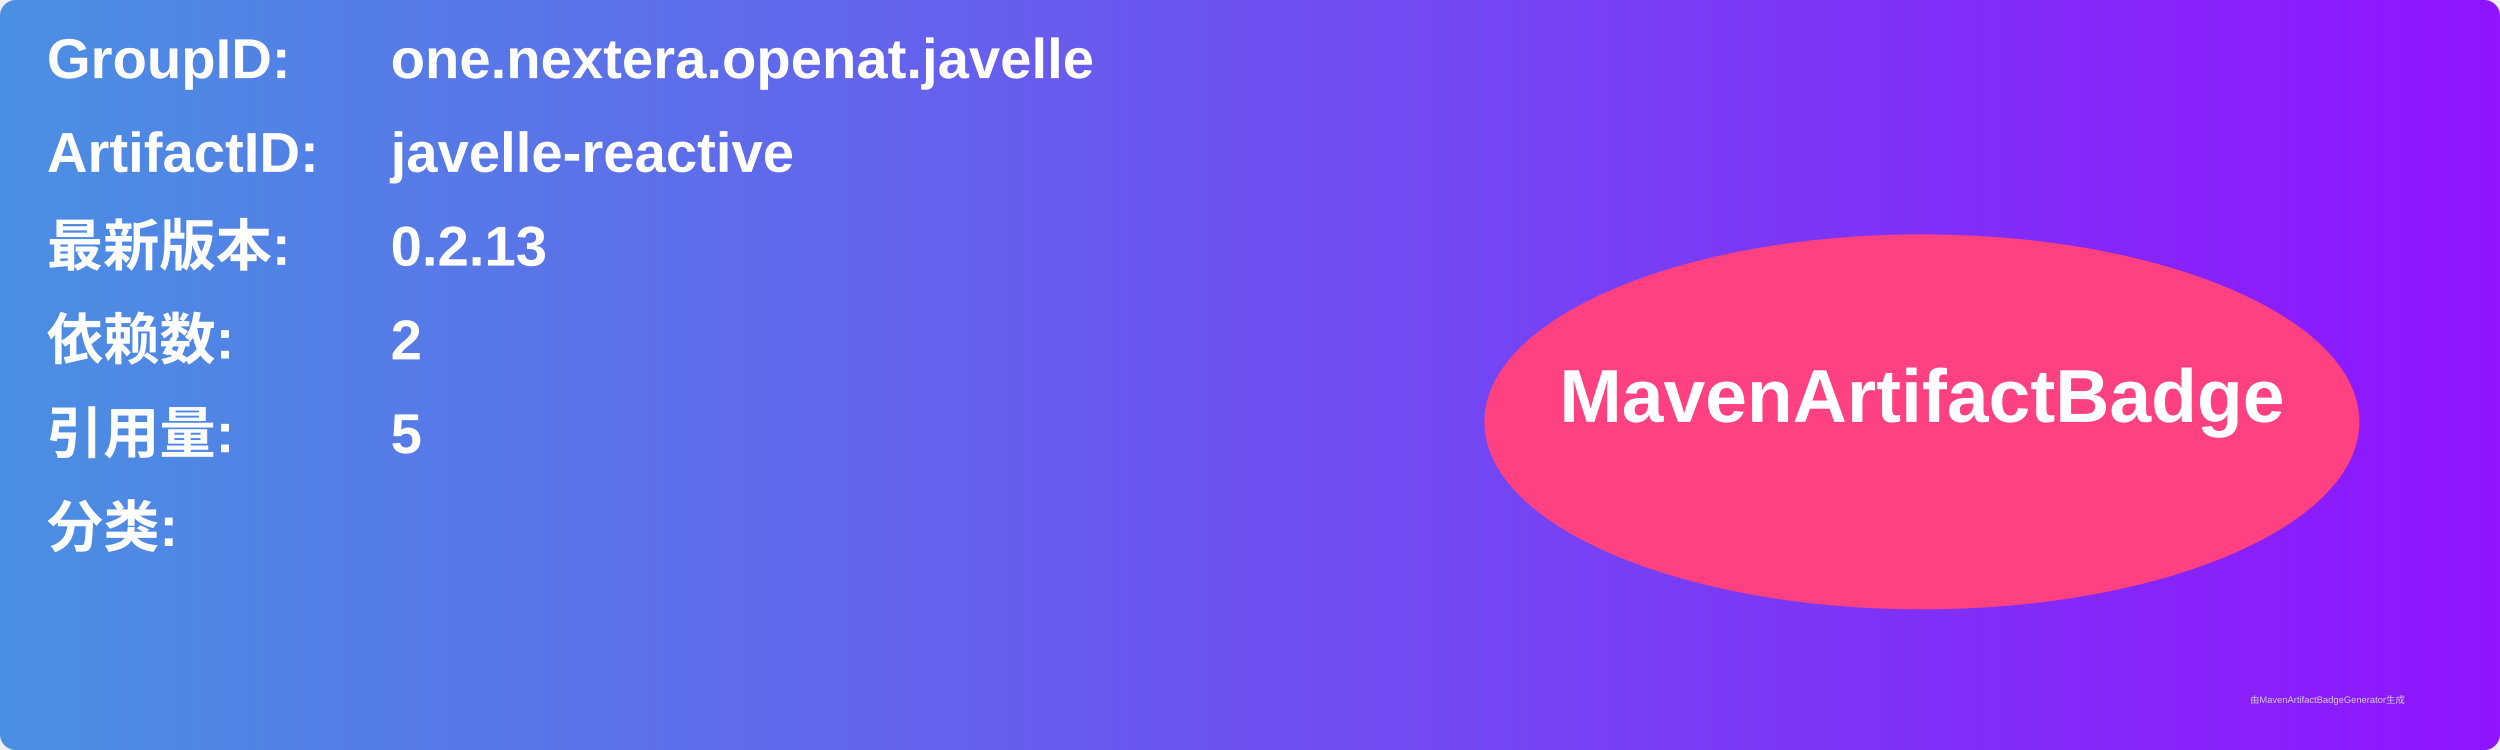
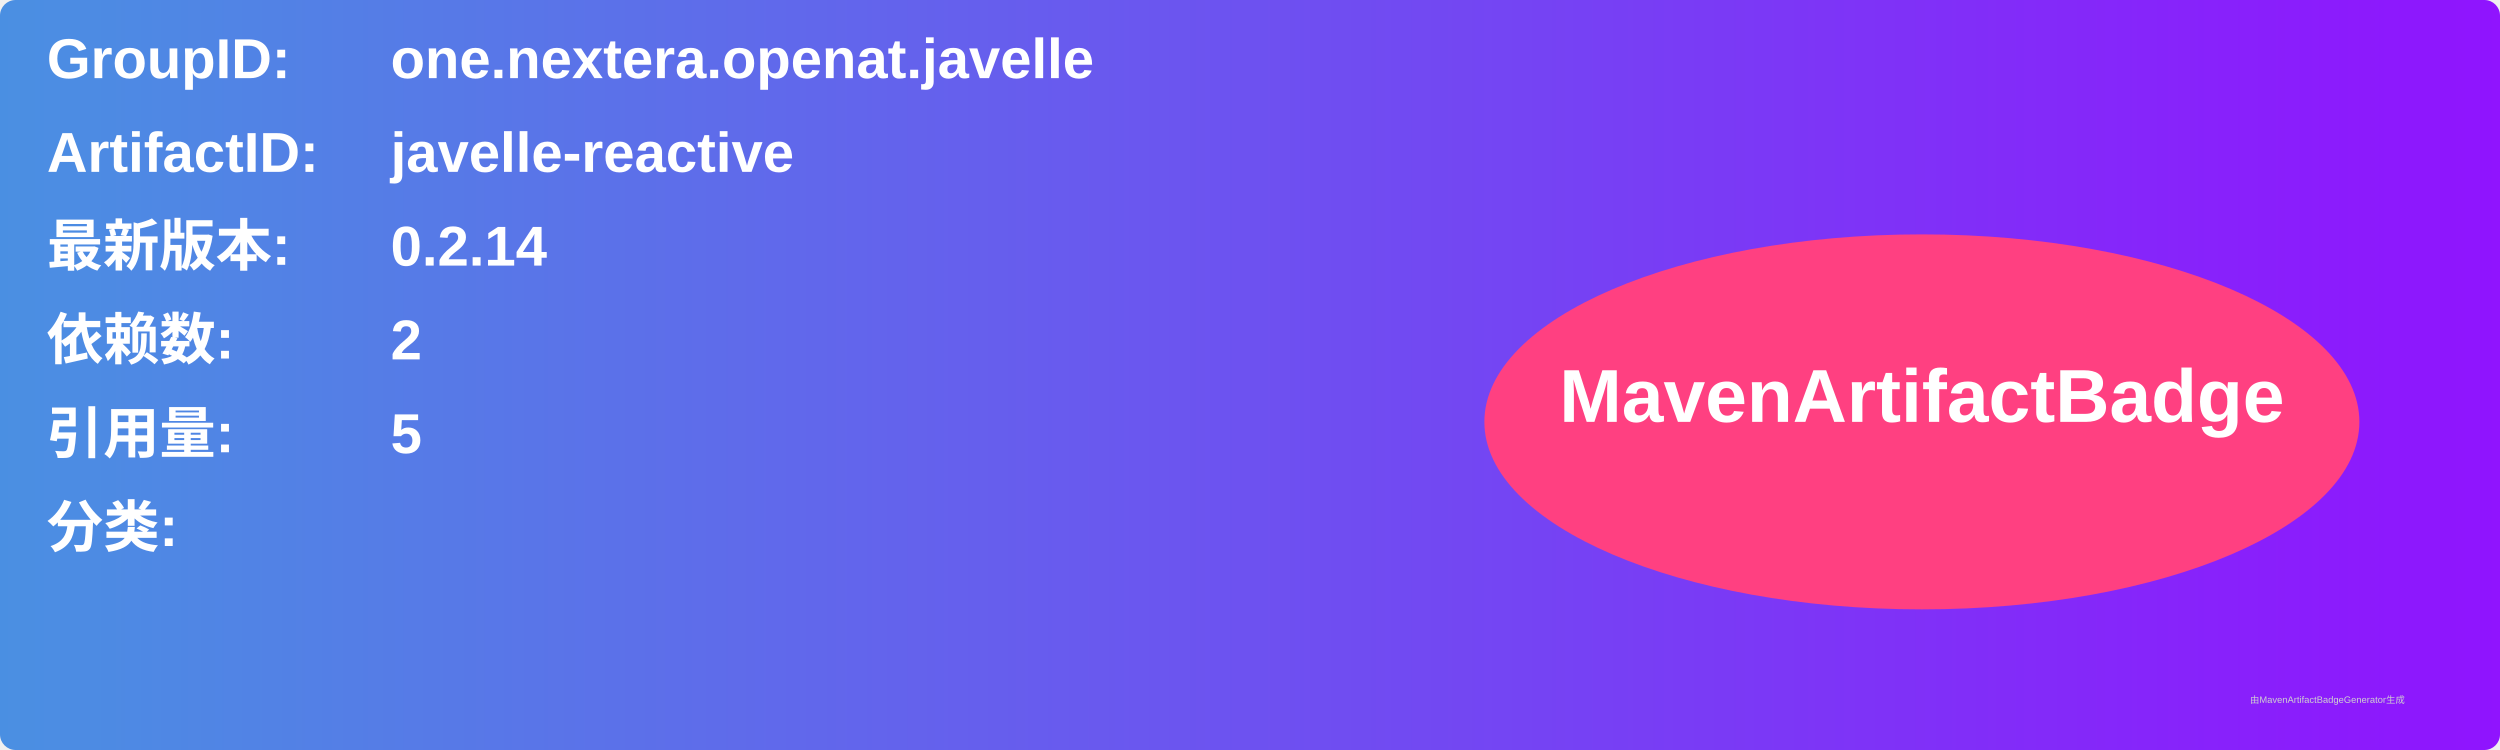
<svg xmlns="http://www.w3.org/2000/svg" width="800" height="240" viewBox="0 0 800 240">
  <linearGradient id="grad" x1="0%" y1="0%" x2="100%" y2="0%">
    <stop offset="0%" stop-color="#4a90e2" />
    <stop offset="100%" stop-color="#9013fe" />
  </linearGradient>
  <rect width="100%" height="100%" rx="5" ry="5" fill="url(#grad)" />
  <g transform="translate(15, 15)">
    <text x="0" y="10" font-family="Arial" font-size="18" fill="white" font-weight="bold" width="260">GroupID:</text>
    <text x="110" y="10" font-family="Arial" font-size="18" fill="white" font-weight="bold" width="460">one.nextera.openat.javelle</text>
    <text x="0" y="40" font-family="Arial" font-size="18" fill="white" font-weight="bold" width="260">ArtifactID:</text>
    <text x="110" y="40" font-family="Arial" font-size="18" fill="white" font-weight="bold" width="460">javelle-reactive</text>
    <text x="0" y="70" font-family="Arial" font-size="18" fill="white" font-weight="bold">最新版本:</text>
    <text x="110" y="70" font-family="Arial" font-size="18" fill="white" font-weight="bold">
-       <tspan font-weight="bold">0.2.13</tspan>
+       <tspan font-weight="bold">0.2.14</tspan>
    </text>
    <text x="0" y="100" font-family="Arial" font-size="18" fill="white" font-weight="bold">依赖数: </text>
    <text x="110" y="100" font-family="Arial" font-size="18" fill="white">
      <tspan font-weight="bold">2</tspan>
    </text>
    <text x="0" y="130" font-family="Arial" font-size="18" fill="white" font-weight="bold">引用量: </text>
    <text x="110" y="130" font-family="Arial" font-size="18" fill="white">
      <tspan font-weight="bold">5</tspan>
    </text>
    <text x="0" y="160" font-family="Arial" font-size="18" fill="white" font-weight="bold">分类:</text>
    <text x="10" y="190" font-family="Arial" font-size="10" fill="white">
      <tspan font-weight="bold" />
    </text>
    <ellipse cx="600" cy="120" rx="140" ry="60" fill="#ff4081" />
    <text x="600" y="120" text-anchor="middle" font-family="Arial" font-size="24" fill="white" font-weight="bold">MavenArtifactBadge</text>
  </g>
  <text x="720" y="225" font-family="Arial" font-size="3" fill="#d0d0d0">由MavenArtifactBadgeGenerator生成</text>
</svg>
